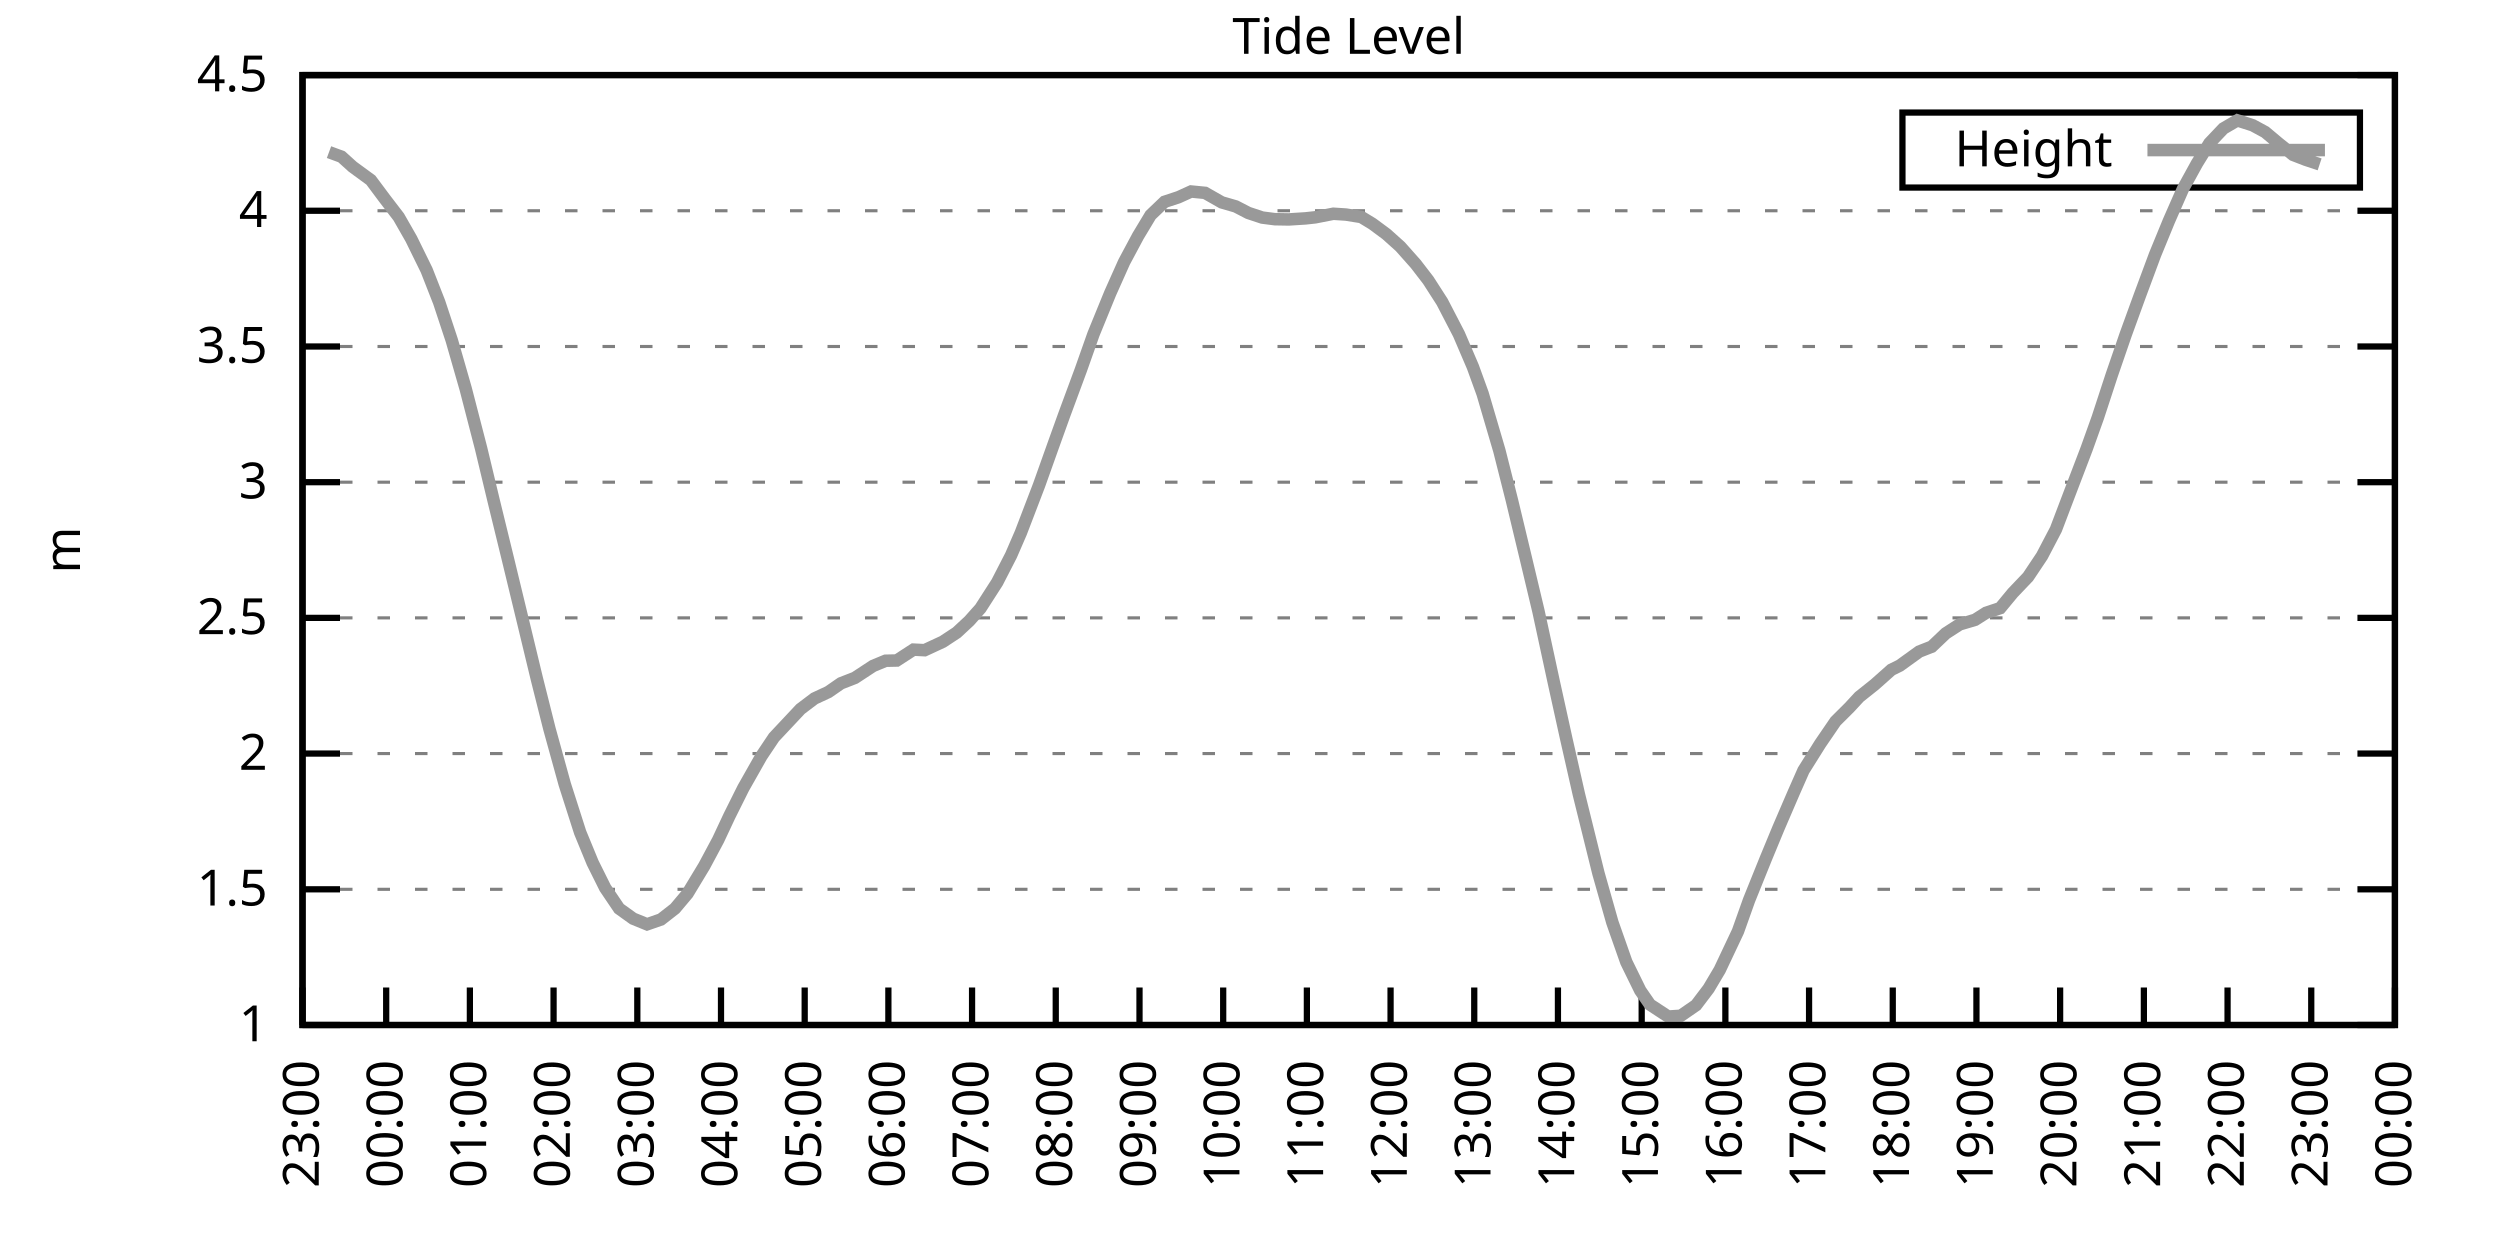
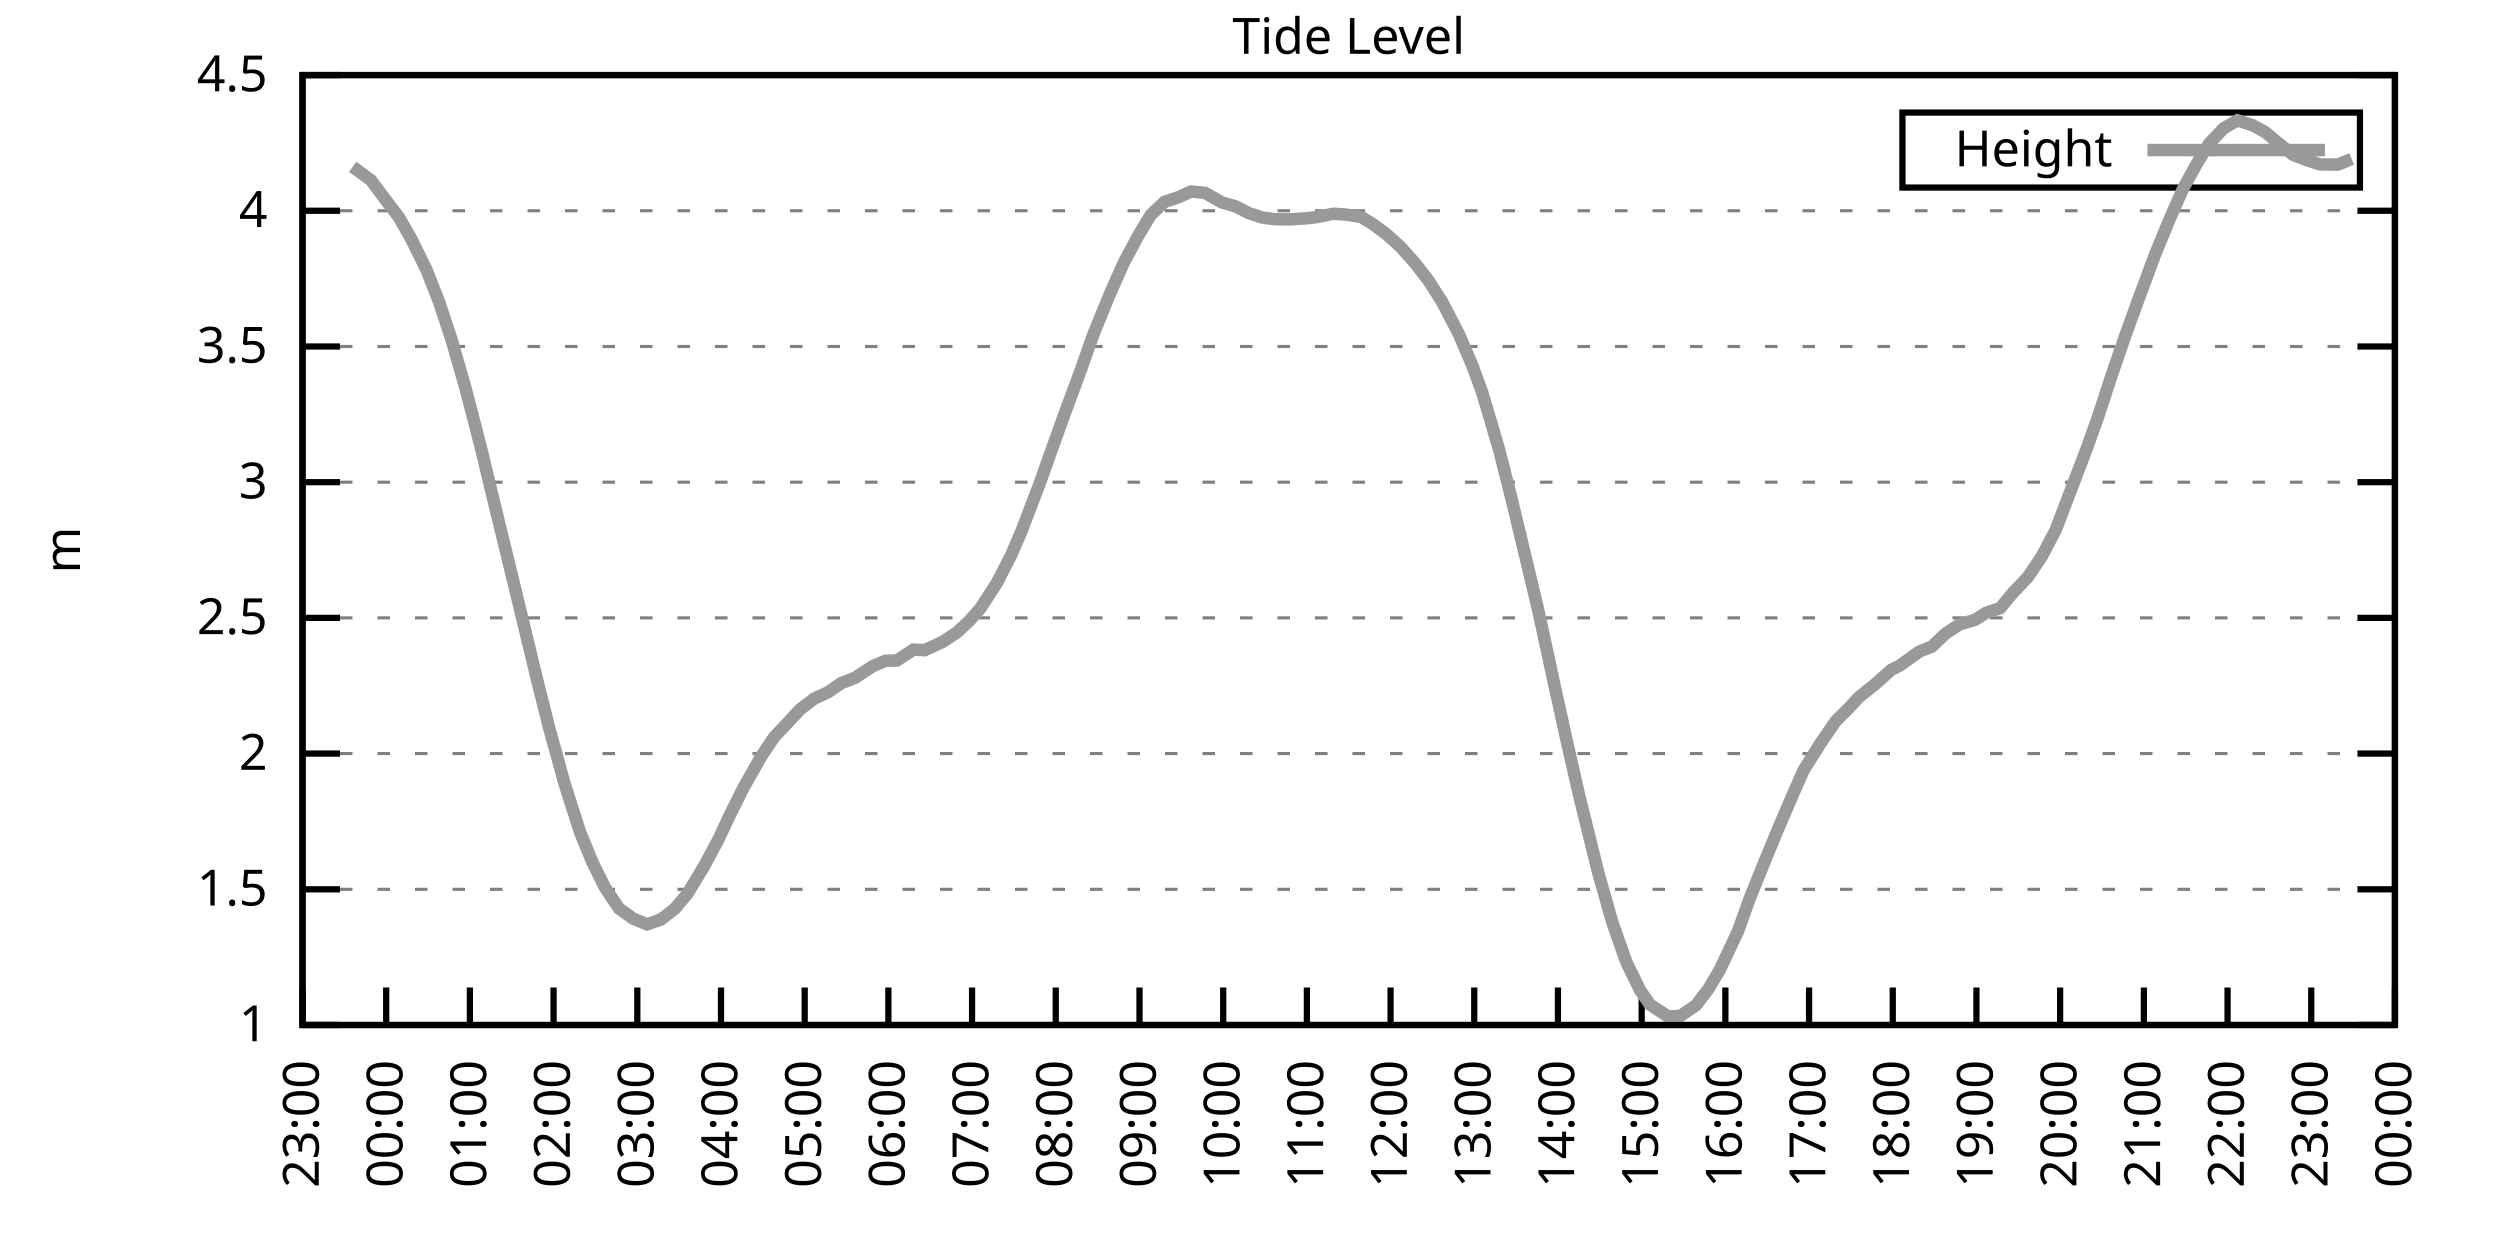
<svg xmlns="http://www.w3.org/2000/svg" xmlns:xlink="http://www.w3.org/1999/xlink" width="400" height="200" viewBox="0 0 400 200">
  <g id="gnuplot_canvas">
    <rect x="0" y="0" width="400" height="200" fill="none" />
    <defs>
      <circle id="gpDot" r="0.5" stroke-width="0.5" stroke="currentColor" />
      <path id="gpPt0" stroke-width="0.333" stroke="currentColor" d="M-1,0 h2 M0,-1 v2" />
      <path id="gpPt1" stroke-width="0.333" stroke="currentColor" d="M-1,-1 L1,1 M1,-1 L-1,1" />
      <path id="gpPt2" stroke-width="0.333" stroke="currentColor" d="M-1,0 L1,0 M0,-1 L0,1 M-1,-1 L1,1 M-1,1 L1,-1" />
      <rect id="gpPt3" stroke-width="0.333" stroke="currentColor" x="-1" y="-1" width="2" height="2" />
      <rect id="gpPt4" stroke-width="0.333" stroke="currentColor" fill="currentColor" x="-1" y="-1" width="2" height="2" />
      <circle id="gpPt5" stroke-width="0.333" stroke="currentColor" cx="0" cy="0" r="1" />
      <use xlink:href="#gpPt5" id="gpPt6" fill="currentColor" stroke="none" />
      <path id="gpPt7" stroke-width="0.333" stroke="currentColor" d="M0,-1.33 L-1.33,0.67 L1.33,0.67 z" />
      <use xlink:href="#gpPt7" id="gpPt8" fill="currentColor" stroke="none" />
      <use xlink:href="#gpPt7" id="gpPt9" stroke="currentColor" transform="rotate(180)" />
      <use xlink:href="#gpPt9" id="gpPt10" fill="currentColor" stroke="none" />
      <use xlink:href="#gpPt3" id="gpPt11" stroke="currentColor" transform="rotate(45)" />
      <use xlink:href="#gpPt11" id="gpPt12" fill="currentColor" stroke="none" />
      <path id="gpPt13" stroke-width="0.333" stroke="currentColor" d="M0,1.330 L1.265,0.411 L0.782,-1.067 L-0.782,-1.076 L-1.265,0.411 z" />
      <use xlink:href="#gpPt13" id="gpPt14" fill="currentColor" stroke="none" />
      <filter id="textbox" filterUnits="objectBoundingBox" x="0" y="0" height="1" width="1">
        <feFlood flood-color="white" flood-opacity="1" result="bgnd" />
        <feComposite in="SourceGraphic" in2="bgnd" operator="atop" />
      </filter>
      <filter id="greybox" filterUnits="objectBoundingBox" x="0" y="0" height="1" width="1">
        <feFlood flood-color="lightgrey" flood-opacity="1" result="grey" />
        <feComposite in="SourceGraphic" in2="grey" operator="atop" />
      </filter>
    </defs>
    <g fill="none" color="white" stroke="currentColor" stroke-width="1.00" stroke-linecap="butt" stroke-linejoin="miter">
</g>
    <g fill="none" color="black" stroke="currentColor" stroke-width="1.00" stroke-linecap="butt" stroke-linejoin="miter">
      <g stroke="none" shape-rendering="crispEdges">
        <polygon fill="rgb(255, 255, 255)" points="48.40,164.00 383.18,164.00 383.18,12.02 48.40,12.02 " />
      </g>
    </g>
    <g fill="none" color="black" stroke="currentColor" stroke-width="1.00" stroke-linecap="butt" stroke-linejoin="miter">
</g>
    <g fill="none" color="black" stroke="black" stroke-width="0.50" stroke-linecap="butt" stroke-linejoin="miter">
</g>
    <g fill="none" color="gray" stroke="currentColor" stroke-width="0.50" stroke-linecap="butt" stroke-linejoin="miter">
      <path stroke="gray" stroke-dasharray="2,4" class="gridline" d="M48.40,164.00 L383.19,164.00  " />
    </g>
    <g fill="none" color="gray" stroke="gray" stroke-width="1.00" stroke-linecap="butt" stroke-linejoin="miter">
</g>
    <g fill="none" color="black" stroke="currentColor" stroke-width="1.00" stroke-linecap="butt" stroke-linejoin="miter">
      <path stroke="black" d="M48.40,164.00 L54.40,164.00 M383.19,164.00 L377.19,164.00  " />
      <g transform="translate(42.80,166.60)" stroke="none" fill="black" font-family="Sans" font-size="8.00" text-anchor="end">
        <text>
          <tspan font-family="Sans"> 1</tspan>
        </text>
      </g>
    </g>
    <g fill="none" color="black" stroke="currentColor" stroke-width="1.00" stroke-linecap="butt" stroke-linejoin="miter">
</g>
    <g fill="none" color="black" stroke="black" stroke-width="0.50" stroke-linecap="butt" stroke-linejoin="miter">
</g>
    <g fill="none" color="gray" stroke="currentColor" stroke-width="0.50" stroke-linecap="butt" stroke-linejoin="miter">
      <path stroke="gray" stroke-dasharray="2,4" class="gridline" d="M48.40,142.29 L383.19,142.29  " />
    </g>
    <g fill="none" color="gray" stroke="gray" stroke-width="1.00" stroke-linecap="butt" stroke-linejoin="miter">
</g>
    <g fill="none" color="black" stroke="currentColor" stroke-width="1.00" stroke-linecap="butt" stroke-linejoin="miter">
      <path stroke="black" d="M48.40,142.29 L54.40,142.29 M383.19,142.29 L377.19,142.29  " />
      <g transform="translate(42.80,144.89)" stroke="none" fill="black" font-family="Sans" font-size="8.00" text-anchor="end">
        <text>
          <tspan font-family="Sans"> 1.5</tspan>
        </text>
      </g>
    </g>
    <g fill="none" color="black" stroke="currentColor" stroke-width="1.00" stroke-linecap="butt" stroke-linejoin="miter">
</g>
    <g fill="none" color="black" stroke="black" stroke-width="0.50" stroke-linecap="butt" stroke-linejoin="miter">
</g>
    <g fill="none" color="gray" stroke="currentColor" stroke-width="0.50" stroke-linecap="butt" stroke-linejoin="miter">
      <path stroke="gray" stroke-dasharray="2,4" class="gridline" d="M48.40,120.57 L383.19,120.57  " />
    </g>
    <g fill="none" color="gray" stroke="gray" stroke-width="1.00" stroke-linecap="butt" stroke-linejoin="miter">
</g>
    <g fill="none" color="black" stroke="currentColor" stroke-width="1.00" stroke-linecap="butt" stroke-linejoin="miter">
      <path stroke="black" d="M48.40,120.57 L54.40,120.57 M383.19,120.57 L377.19,120.57  " />
      <g transform="translate(42.80,123.17)" stroke="none" fill="black" font-family="Sans" font-size="8.00" text-anchor="end">
        <text>
          <tspan font-family="Sans"> 2</tspan>
        </text>
      </g>
    </g>
    <g fill="none" color="black" stroke="currentColor" stroke-width="1.00" stroke-linecap="butt" stroke-linejoin="miter">
</g>
    <g fill="none" color="black" stroke="black" stroke-width="0.50" stroke-linecap="butt" stroke-linejoin="miter">
</g>
    <g fill="none" color="gray" stroke="currentColor" stroke-width="0.50" stroke-linecap="butt" stroke-linejoin="miter">
      <path stroke="gray" stroke-dasharray="2,4" class="gridline" d="M48.40,98.86 L383.19,98.86  " />
    </g>
    <g fill="none" color="gray" stroke="gray" stroke-width="1.00" stroke-linecap="butt" stroke-linejoin="miter">
</g>
    <g fill="none" color="black" stroke="currentColor" stroke-width="1.00" stroke-linecap="butt" stroke-linejoin="miter">
      <path stroke="black" d="M48.40,98.86 L54.40,98.86 M383.19,98.86 L377.19,98.86  " />
      <g transform="translate(42.80,101.46)" stroke="none" fill="black" font-family="Sans" font-size="8.00" text-anchor="end">
        <text>
          <tspan font-family="Sans"> 2.5</tspan>
        </text>
      </g>
    </g>
    <g fill="none" color="black" stroke="currentColor" stroke-width="1.00" stroke-linecap="butt" stroke-linejoin="miter">
</g>
    <g fill="none" color="black" stroke="black" stroke-width="0.50" stroke-linecap="butt" stroke-linejoin="miter">
</g>
    <g fill="none" color="gray" stroke="currentColor" stroke-width="0.50" stroke-linecap="butt" stroke-linejoin="miter">
      <path stroke="gray" stroke-dasharray="2,4" class="gridline" d="M48.40,77.15 L383.19,77.15  " />
    </g>
    <g fill="none" color="gray" stroke="gray" stroke-width="1.00" stroke-linecap="butt" stroke-linejoin="miter">
</g>
    <g fill="none" color="black" stroke="currentColor" stroke-width="1.00" stroke-linecap="butt" stroke-linejoin="miter">
      <path stroke="black" d="M48.40,77.15 L54.40,77.15 M383.19,77.15 L377.19,77.15  " />
      <g transform="translate(42.80,79.75)" stroke="none" fill="black" font-family="Sans" font-size="8.00" text-anchor="end">
        <text>
          <tspan font-family="Sans"> 3</tspan>
        </text>
      </g>
    </g>
    <g fill="none" color="black" stroke="currentColor" stroke-width="1.00" stroke-linecap="butt" stroke-linejoin="miter">
</g>
    <g fill="none" color="black" stroke="black" stroke-width="0.50" stroke-linecap="butt" stroke-linejoin="miter">
</g>
    <g fill="none" color="gray" stroke="currentColor" stroke-width="0.50" stroke-linecap="butt" stroke-linejoin="miter">
      <path stroke="gray" stroke-dasharray="2,4" class="gridline" d="M48.40,55.44 L383.19,55.44  " />
    </g>
    <g fill="none" color="gray" stroke="gray" stroke-width="1.00" stroke-linecap="butt" stroke-linejoin="miter">
</g>
    <g fill="none" color="black" stroke="currentColor" stroke-width="1.00" stroke-linecap="butt" stroke-linejoin="miter">
      <path stroke="black" d="M48.40,55.44 L54.40,55.44 M383.19,55.44 L377.19,55.44  " />
      <g transform="translate(42.80,58.04)" stroke="none" fill="black" font-family="Sans" font-size="8.00" text-anchor="end">
        <text>
          <tspan font-family="Sans"> 3.5</tspan>
        </text>
      </g>
    </g>
    <g fill="none" color="black" stroke="currentColor" stroke-width="1.00" stroke-linecap="butt" stroke-linejoin="miter">
</g>
    <g fill="none" color="black" stroke="black" stroke-width="0.50" stroke-linecap="butt" stroke-linejoin="miter">
</g>
    <g fill="none" color="gray" stroke="currentColor" stroke-width="0.50" stroke-linecap="butt" stroke-linejoin="miter">
      <path stroke="gray" stroke-dasharray="2,4" class="gridline" d="M48.40,33.72 L383.19,33.72  " />
    </g>
    <g fill="none" color="gray" stroke="gray" stroke-width="1.00" stroke-linecap="butt" stroke-linejoin="miter">
</g>
    <g fill="none" color="black" stroke="currentColor" stroke-width="1.00" stroke-linecap="butt" stroke-linejoin="miter">
      <path stroke="black" d="M48.40,33.72 L54.40,33.72 M383.19,33.72 L377.19,33.72  " />
      <g transform="translate(42.80,36.32)" stroke="none" fill="black" font-family="Sans" font-size="8.00" text-anchor="end">
        <text>
          <tspan font-family="Sans"> 4</tspan>
        </text>
      </g>
    </g>
    <g fill="none" color="black" stroke="currentColor" stroke-width="1.00" stroke-linecap="butt" stroke-linejoin="miter">
</g>
    <g fill="none" color="black" stroke="black" stroke-width="0.50" stroke-linecap="butt" stroke-linejoin="miter">
</g>
    <g fill="none" color="gray" stroke="currentColor" stroke-width="0.50" stroke-linecap="butt" stroke-linejoin="miter">
      <path stroke="gray" stroke-dasharray="2,4" class="gridline" d="M48.40,12.01 L383.19,12.01  " />
    </g>
    <g fill="none" color="gray" stroke="gray" stroke-width="1.00" stroke-linecap="butt" stroke-linejoin="miter">
</g>
    <g fill="none" color="black" stroke="currentColor" stroke-width="1.00" stroke-linecap="butt" stroke-linejoin="miter">
      <path stroke="black" d="M48.40,12.01 L54.40,12.01 M383.19,12.01 L377.19,12.01  " />
      <g transform="translate(42.80,14.61)" stroke="none" fill="black" font-family="Sans" font-size="8.00" text-anchor="end">
        <text>
          <tspan font-family="Sans"> 4.5</tspan>
        </text>
      </g>
    </g>
    <g fill="none" color="black" stroke="currentColor" stroke-width="1.00" stroke-linecap="butt" stroke-linejoin="miter">
      <path stroke="black" d="M48.40,164.00 L48.40,158.00  " />
      <g transform="translate(51.00,169.60) rotate(270.00)" stroke="none" fill="black" font-family="Sans" font-size="8.00" text-anchor="end">
        <text>
          <tspan font-family="Sans">23:00</tspan>
        </text>
      </g>
    </g>
    <g fill="none" color="black" stroke="currentColor" stroke-width="1.00" stroke-linecap="butt" stroke-linejoin="miter">
      <path stroke="black" d="M61.79,164.00 L61.79,158.00  " />
      <g transform="translate(64.39,169.60) rotate(270.00)" stroke="none" fill="black" font-family="Sans" font-size="8.00" text-anchor="end">
        <text>
          <tspan font-family="Sans">00:00</tspan>
        </text>
      </g>
    </g>
    <g fill="none" color="black" stroke="currentColor" stroke-width="1.00" stroke-linecap="butt" stroke-linejoin="miter">
      <path stroke="black" d="M75.18,164.00 L75.18,158.00  " />
      <g transform="translate(77.78,169.60) rotate(270.00)" stroke="none" fill="black" font-family="Sans" font-size="8.00" text-anchor="end">
        <text>
          <tspan font-family="Sans">01:00</tspan>
        </text>
      </g>
    </g>
    <g fill="none" color="black" stroke="currentColor" stroke-width="1.00" stroke-linecap="butt" stroke-linejoin="miter">
      <path stroke="black" d="M88.57,164.00 L88.57,158.00  " />
      <g transform="translate(91.17,169.60) rotate(270.00)" stroke="none" fill="black" font-family="Sans" font-size="8.00" text-anchor="end">
        <text>
          <tspan font-family="Sans">02:00</tspan>
        </text>
      </g>
    </g>
    <g fill="none" color="black" stroke="currentColor" stroke-width="1.00" stroke-linecap="butt" stroke-linejoin="miter">
      <path stroke="black" d="M101.97,164.00 L101.97,158.00  " />
      <g transform="translate(104.57,169.60) rotate(270.00)" stroke="none" fill="black" font-family="Sans" font-size="8.00" text-anchor="end">
        <text>
          <tspan font-family="Sans">03:00</tspan>
        </text>
      </g>
    </g>
    <g fill="none" color="black" stroke="currentColor" stroke-width="1.00" stroke-linecap="butt" stroke-linejoin="miter">
      <path stroke="black" d="M115.36,164.00 L115.36,158.00  " />
      <g transform="translate(117.96,169.60) rotate(270.00)" stroke="none" fill="black" font-family="Sans" font-size="8.00" text-anchor="end">
        <text>
          <tspan font-family="Sans">04:00</tspan>
        </text>
      </g>
    </g>
    <g fill="none" color="black" stroke="currentColor" stroke-width="1.00" stroke-linecap="butt" stroke-linejoin="miter">
      <path stroke="black" d="M128.75,164.00 L128.75,158.00  " />
      <g transform="translate(131.35,169.60) rotate(270.00)" stroke="none" fill="black" font-family="Sans" font-size="8.00" text-anchor="end">
        <text>
          <tspan font-family="Sans">05:00</tspan>
        </text>
      </g>
    </g>
    <g fill="none" color="black" stroke="currentColor" stroke-width="1.00" stroke-linecap="butt" stroke-linejoin="miter">
      <path stroke="black" d="M142.14,164.00 L142.14,158.00  " />
      <g transform="translate(144.74,169.60) rotate(270.00)" stroke="none" fill="black" font-family="Sans" font-size="8.00" text-anchor="end">
        <text>
          <tspan font-family="Sans">06:00</tspan>
        </text>
      </g>
    </g>
    <g fill="none" color="black" stroke="currentColor" stroke-width="1.00" stroke-linecap="butt" stroke-linejoin="miter">
      <path stroke="black" d="M155.53,164.00 L155.53,158.00  " />
      <g transform="translate(158.13,169.60) rotate(270.00)" stroke="none" fill="black" font-family="Sans" font-size="8.00" text-anchor="end">
        <text>
          <tspan font-family="Sans">07:00</tspan>
        </text>
      </g>
    </g>
    <g fill="none" color="black" stroke="currentColor" stroke-width="1.00" stroke-linecap="butt" stroke-linejoin="miter">
      <path stroke="black" d="M168.92,164.00 L168.92,158.00  " />
      <g transform="translate(171.52,169.60) rotate(270.00)" stroke="none" fill="black" font-family="Sans" font-size="8.00" text-anchor="end">
        <text>
          <tspan font-family="Sans">08:00</tspan>
        </text>
      </g>
    </g>
    <g fill="none" color="black" stroke="currentColor" stroke-width="1.00" stroke-linecap="butt" stroke-linejoin="miter">
      <path stroke="black" d="M182.32,164.00 L182.32,158.00  " />
      <g transform="translate(184.92,169.60) rotate(270.00)" stroke="none" fill="black" font-family="Sans" font-size="8.00" text-anchor="end">
        <text>
          <tspan font-family="Sans">09:00</tspan>
        </text>
      </g>
    </g>
    <g fill="none" color="black" stroke="currentColor" stroke-width="1.00" stroke-linecap="butt" stroke-linejoin="miter">
      <path stroke="black" d="M195.71,164.00 L195.71,158.00  " />
      <g transform="translate(198.31,169.60) rotate(270.00)" stroke="none" fill="black" font-family="Sans" font-size="8.00" text-anchor="end">
        <text>
          <tspan font-family="Sans">10:00</tspan>
        </text>
      </g>
    </g>
    <g fill="none" color="black" stroke="currentColor" stroke-width="1.00" stroke-linecap="butt" stroke-linejoin="miter">
      <path stroke="black" d="M209.10,164.00 L209.10,158.00  " />
      <g transform="translate(211.70,169.60) rotate(270.00)" stroke="none" fill="black" font-family="Sans" font-size="8.00" text-anchor="end">
        <text>
          <tspan font-family="Sans">11:00</tspan>
        </text>
      </g>
    </g>
    <g fill="none" color="black" stroke="currentColor" stroke-width="1.00" stroke-linecap="butt" stroke-linejoin="miter">
      <path stroke="black" d="M222.49,164.00 L222.49,158.00  " />
      <g transform="translate(225.09,169.60) rotate(270.00)" stroke="none" fill="black" font-family="Sans" font-size="8.00" text-anchor="end">
        <text>
          <tspan font-family="Sans">12:00</tspan>
        </text>
      </g>
    </g>
    <g fill="none" color="black" stroke="currentColor" stroke-width="1.00" stroke-linecap="butt" stroke-linejoin="miter">
      <path stroke="black" d="M235.88,164.00 L235.88,158.00  " />
      <g transform="translate(238.48,169.60) rotate(270.00)" stroke="none" fill="black" font-family="Sans" font-size="8.00" text-anchor="end">
        <text>
          <tspan font-family="Sans">13:00</tspan>
        </text>
      </g>
    </g>
    <g fill="none" color="black" stroke="currentColor" stroke-width="1.00" stroke-linecap="butt" stroke-linejoin="miter">
      <path stroke="black" d="M249.27,164.00 L249.27,158.00  " />
      <g transform="translate(251.87,169.60) rotate(270.00)" stroke="none" fill="black" font-family="Sans" font-size="8.00" text-anchor="end">
        <text>
          <tspan font-family="Sans">14:00</tspan>
        </text>
      </g>
    </g>
    <g fill="none" color="black" stroke="currentColor" stroke-width="1.00" stroke-linecap="butt" stroke-linejoin="miter">
      <path stroke="black" d="M262.67,164.00 L262.67,158.00  " />
      <g transform="translate(265.27,169.60) rotate(270.00)" stroke="none" fill="black" font-family="Sans" font-size="8.00" text-anchor="end">
        <text>
          <tspan font-family="Sans">15:00</tspan>
        </text>
      </g>
    </g>
    <g fill="none" color="black" stroke="currentColor" stroke-width="1.00" stroke-linecap="butt" stroke-linejoin="miter">
      <path stroke="black" d="M276.06,164.00 L276.06,158.00  " />
      <g transform="translate(278.66,169.60) rotate(270.00)" stroke="none" fill="black" font-family="Sans" font-size="8.00" text-anchor="end">
        <text>
          <tspan font-family="Sans">16:00</tspan>
        </text>
      </g>
    </g>
    <g fill="none" color="black" stroke="currentColor" stroke-width="1.00" stroke-linecap="butt" stroke-linejoin="miter">
      <path stroke="black" d="M289.45,164.00 L289.45,158.00  " />
      <g transform="translate(292.05,169.60) rotate(270.00)" stroke="none" fill="black" font-family="Sans" font-size="8.00" text-anchor="end">
        <text>
          <tspan font-family="Sans">17:00</tspan>
        </text>
      </g>
    </g>
    <g fill="none" color="black" stroke="currentColor" stroke-width="1.00" stroke-linecap="butt" stroke-linejoin="miter">
      <path stroke="black" d="M302.84,164.00 L302.84,158.00  " />
      <g transform="translate(305.44,169.60) rotate(270.00)" stroke="none" fill="black" font-family="Sans" font-size="8.00" text-anchor="end">
        <text>
          <tspan font-family="Sans">18:00</tspan>
        </text>
      </g>
    </g>
    <g fill="none" color="black" stroke="currentColor" stroke-width="1.00" stroke-linecap="butt" stroke-linejoin="miter">
      <path stroke="black" d="M316.23,164.00 L316.23,158.00  " />
      <g transform="translate(318.83,169.60) rotate(270.00)" stroke="none" fill="black" font-family="Sans" font-size="8.00" text-anchor="end">
        <text>
          <tspan font-family="Sans">19:00</tspan>
        </text>
      </g>
    </g>
    <g fill="none" color="black" stroke="currentColor" stroke-width="1.00" stroke-linecap="butt" stroke-linejoin="miter">
      <path stroke="black" d="M329.62,164.00 L329.62,158.00  " />
      <g transform="translate(332.22,169.60) rotate(270.00)" stroke="none" fill="black" font-family="Sans" font-size="8.00" text-anchor="end">
        <text>
          <tspan font-family="Sans">20:00</tspan>
        </text>
      </g>
    </g>
    <g fill="none" color="black" stroke="currentColor" stroke-width="1.00" stroke-linecap="butt" stroke-linejoin="miter">
      <path stroke="black" d="M343.02,164.00 L343.02,158.00  " />
      <g transform="translate(345.62,169.60) rotate(270.00)" stroke="none" fill="black" font-family="Sans" font-size="8.00" text-anchor="end">
        <text>
          <tspan font-family="Sans">21:00</tspan>
        </text>
      </g>
    </g>
    <g fill="none" color="black" stroke="currentColor" stroke-width="1.00" stroke-linecap="butt" stroke-linejoin="miter">
      <path stroke="black" d="M356.41,164.00 L356.41,158.00  " />
      <g transform="translate(359.01,169.60) rotate(270.00)" stroke="none" fill="black" font-family="Sans" font-size="8.00" text-anchor="end">
        <text>
          <tspan font-family="Sans">22:00</tspan>
        </text>
      </g>
    </g>
    <g fill="none" color="black" stroke="currentColor" stroke-width="1.00" stroke-linecap="butt" stroke-linejoin="miter">
      <path stroke="black" d="M369.80,164.00 L369.80,158.00  " />
      <g transform="translate(372.40,169.60) rotate(270.00)" stroke="none" fill="black" font-family="Sans" font-size="8.00" text-anchor="end">
        <text>
          <tspan font-family="Sans">23:00</tspan>
        </text>
      </g>
    </g>
    <g fill="none" color="black" stroke="currentColor" stroke-width="1.00" stroke-linecap="butt" stroke-linejoin="miter">
      <path stroke="black" d="M383.19,164.00 L383.19,158.00  " />
      <g transform="translate(385.79,169.60) rotate(270.00)" stroke="none" fill="black" font-family="Sans" font-size="8.00" text-anchor="end">
        <text>
          <tspan font-family="Sans">00:00</tspan>
        </text>
      </g>
    </g>
    <g fill="none" color="black" stroke="currentColor" stroke-width="1.00" stroke-linecap="butt" stroke-linejoin="miter">
</g>
    <g fill="none" color="black" stroke="currentColor" stroke-width="1.00" stroke-linecap="butt" stroke-linejoin="miter">
      <path stroke="black" d="M48.40,12.01 L48.40,164.00 L383.19,164.00 L383.19,12.01 L48.40,12.01 Z  " />
    </g>
    <g fill="none" color="black" stroke="currentColor" stroke-width="1.00" stroke-linecap="butt" stroke-linejoin="miter">
</g>
    <g fill="none" color="black" stroke="currentColor" stroke-width="1.00" stroke-linecap="butt" stroke-linejoin="miter">
      <path stroke="black" d="M304.39,30.01 L304.39,18.01 L377.59,18.01 L377.59,30.01 L304.39,30.01 Z  " />
    </g>
    <g id="Tide_level_plot_1">
      <g fill="none" color="white" stroke="black" stroke-width="2.00" stroke-linecap="butt" stroke-linejoin="miter">
</g>
      <g fill="none" color="black" stroke="currentColor" stroke-width="2.00" stroke-linecap="butt" stroke-linejoin="miter">
        <g transform="translate(337.99,26.61)" stroke="none" fill="black" font-family="Sans" font-size="8.00" text-anchor="end">
          <text>
            <tspan font-family="Sans">Height</tspan>
          </text>
        </g>
      </g>
      <g fill="none" color="black" stroke="currentColor" stroke-width="2.00" stroke-linecap="butt" stroke-linejoin="miter">
-         <path stroke="rgb(153, 153, 153)" d="M343.59,24.01 L371.99,24.01 M52.64,24.34 L54.65,25.08 L56.43,26.69 L59.34,28.82 L61.57,31.81 L63.80,34.72   L65.81,38.24 L68.26,43.23 L70.27,48.36 L72.28,54.44 L74.51,62.21 L76.97,71.72 L78.98,80.10 L81.21,89.22   L83.66,99.34 L85.90,108.63 L87.91,116.62 L90.36,125.48 L92.82,133.17 L94.82,138.03 L96.83,142.07 L99.06,145.37   L101.30,146.98 L103.53,147.89 L105.76,147.11 L107.99,145.37 L110.00,142.98 L112.68,138.55 L114.91,134.38 L116.70,130.56   L118.93,126.09 L121.83,120.97 L123.84,117.97 L128.08,113.45 L130.31,111.76 L132.54,110.72 L134.55,109.33 L136.78,108.46   L139.69,106.55 L141.69,105.72 L143.48,105.68 L146.16,103.94 L147.94,104.03 L150.85,102.68 L153.08,101.21 L155.09,99.34   L156.87,97.34 L159.55,93.17 L161.78,88.83 L163.34,85.23 L166.25,77.63 L168.48,71.37 L170.26,66.42 L172.94,59.17   L174.95,53.48 L177.63,46.92 L179.86,41.93 L182.09,37.76 L184.10,34.42 L186.33,32.29 L188.57,31.55 L190.57,30.64   L192.81,30.86 L195.48,32.38 L197.72,33.03 L199.73,34.07 L201.96,34.81 L203.97,35.07 L206.20,35.11 L208.88,34.94   L210.44,34.77 L213.34,34.20 L215.35,34.33 L217.80,34.72 L219.59,35.81 L221.82,37.46 L224.05,39.46 L226.51,42.23   L228.52,44.84 L230.75,48.31 L233.43,53.48 L235.66,58.69 L237.22,62.99 L239.90,72.11 L241.91,80.06 L244.14,89.35   L246.15,97.78 L248.60,109.11 L250.61,118.23 L252.62,127.09 L255.75,139.73 L257.98,147.59 L260.21,153.93 L262.44,158.48   L264.00,160.74 L266.91,162.65 L268.92,162.52 L271.37,160.83 L273.38,158.18 L275.16,155.18 L278.07,149.02 L279.85,144.02   L282.53,137.38 L284.54,132.52 L286.99,126.83 L288.56,123.27 L291.23,119.01 L293.69,115.41 L295.92,113.19 L297.48,111.50   L299.94,109.54 L302.62,107.16 L303.96,106.50 L307.08,104.25 L309.09,103.46 L311.32,101.34 L313.55,99.90 L316.01,99.17   L317.79,98.04 L320.03,97.30 L322.04,94.87 L324.49,92.30 L326.72,88.96 L328.95,84.70 L330.96,79.41 L333.86,71.81   L335.65,66.81 L337.88,60.00 L340.11,53.52 L342.35,47.36 L344.80,40.76 L347.03,35.33 L349.26,30.25 L351.50,26.17   L353.51,22.91 L355.74,20.56 L357.97,19.26 L360.42,20.04 L362.43,21.13 L364.66,23.00 L366.90,24.78 L368.91,25.56   L371.14,26.30  " />
+         <path stroke="rgb(153, 153, 153)" d="M343.59,24.01 L371.99,24.01 M56.43,26.69 L59.34,28.82 L61.57,31.81 L63.80,34.72 L65.81,38.24 L68.26,43.23   L70.27,48.36 L72.28,54.44 L74.51,62.21 L76.97,71.72 L78.98,80.10 L81.21,89.22 L83.66,99.34 L85.90,108.63   L87.91,116.62 L90.36,125.48 L92.82,133.17 L94.82,138.03 L96.83,142.07 L99.06,145.37 L101.30,146.98 L103.53,147.89   L105.76,147.11 L107.99,145.37 L110.00,142.98 L112.68,138.55 L114.91,134.38 L116.70,130.56 L118.93,126.09 L121.83,120.97   L123.84,117.97 L128.08,113.45 L130.31,111.76 L132.54,110.72 L134.55,109.33 L136.78,108.46 L139.69,106.55 L141.69,105.72   L143.48,105.68 L146.16,103.94 L147.94,104.03 L150.85,102.68 L153.08,101.21 L155.09,99.34 L156.87,97.34 L159.55,93.17   L161.78,88.83 L163.34,85.23 L166.25,77.63 L168.48,71.37 L170.26,66.42 L172.94,59.17 L174.95,53.48 L177.63,46.92   L179.86,41.93 L182.09,37.76 L184.10,34.42 L186.33,32.29 L188.57,31.55 L190.57,30.64 L192.81,30.86 L195.48,32.38   L197.72,33.03 L199.73,34.07 L201.96,34.81 L203.97,35.07 L206.20,35.11 L208.88,34.94 L210.44,34.77 L213.34,34.20   L215.35,34.33 L217.80,34.72 L219.59,35.81 L221.82,37.46 L224.05,39.46 L226.51,42.23 L228.52,44.84 L230.75,48.31   L233.43,53.48 L235.66,58.69 L237.22,62.99 L239.90,72.11 L241.91,80.06 L244.14,89.35 L246.15,97.78 L248.60,109.11   L250.61,118.23 L252.62,127.09 L255.75,139.73 L257.98,147.59 L260.21,153.93 L262.44,158.48 L264.00,160.74 L266.91,162.65   L268.92,162.52 L271.37,160.83 L273.38,158.18 L275.16,155.18 L278.07,149.02 L279.85,144.02 L282.53,137.38 L284.54,132.52   L286.99,126.83 L288.56,123.27 L291.23,119.01 L293.69,115.41 L295.92,113.19 L297.48,111.50 L299.94,109.54 L302.62,107.16   L303.96,106.50 L307.08,104.25 L309.09,103.46 L311.32,101.34 L313.55,99.90 L316.01,99.17 L317.79,98.04 L320.03,97.30   L322.04,94.87 L324.49,92.30 L326.72,88.96 L328.95,84.70 L330.96,79.41 L333.86,71.81 L335.65,66.81 L337.88,60.00   L340.11,53.52 L342.35,47.36 L344.80,40.76 L347.03,35.33 L349.26,30.25 L351.50,26.17 L353.51,22.91 L355.74,20.56   L357.97,19.26 L360.42,20.04 L362.43,21.13 L364.66,23.00 L366.90,24.78 L368.91,25.56 L371.14,26.30 L374.04,26.34   L376.27,25.43  " />
      </g>
    </g>
    <g fill="none" color="black" stroke="currentColor" stroke-width="2.00" stroke-linecap="butt" stroke-linejoin="miter">
</g>
    <g fill="none" color="black" stroke="black" stroke-width="1.00" stroke-linecap="butt" stroke-linejoin="miter">
</g>
    <g fill="none" color="black" stroke="currentColor" stroke-width="1.00" stroke-linecap="butt" stroke-linejoin="miter">
      <path stroke="black" d="M48.40,12.01 L48.40,164.00 L383.19,164.00 L383.19,12.01 L48.40,12.01 Z  " />
      <g transform="translate(12.80,88.01) rotate(270.00)" stroke="none" fill="black" font-family="Sans" font-size="8.00" text-anchor="middle">
        <text>
          <tspan font-family="Sans">m</tspan>
        </text>
      </g>
    </g>
    <g fill="none" color="black" stroke="currentColor" stroke-width="1.00" stroke-linecap="butt" stroke-linejoin="miter">
</g>
    <g fill="none" color="black" stroke="currentColor" stroke-width="1.00" stroke-linecap="butt" stroke-linejoin="miter">
      <g transform="translate(215.79,8.61)" stroke="none" fill="black" font-family="Sans" font-size="8.00" text-anchor="middle">
        <text>
          <tspan font-family="Sans">Tide Level</tspan>
        </text>
      </g>
    </g>
    <g fill="none" color="black" stroke="currentColor" stroke-width="1.00" stroke-linecap="butt" stroke-linejoin="miter">
</g>
  </g>
</svg>
